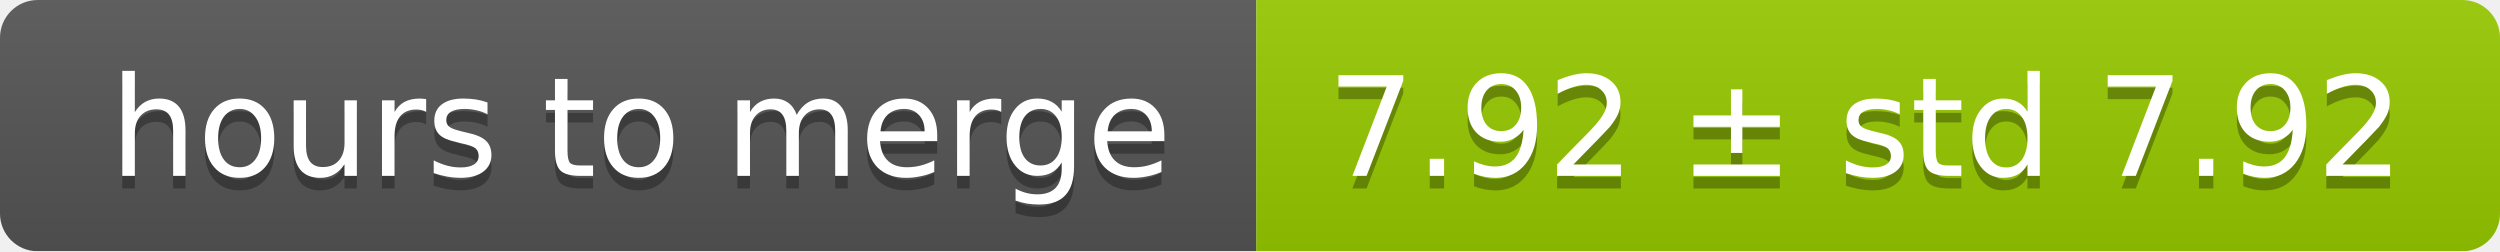
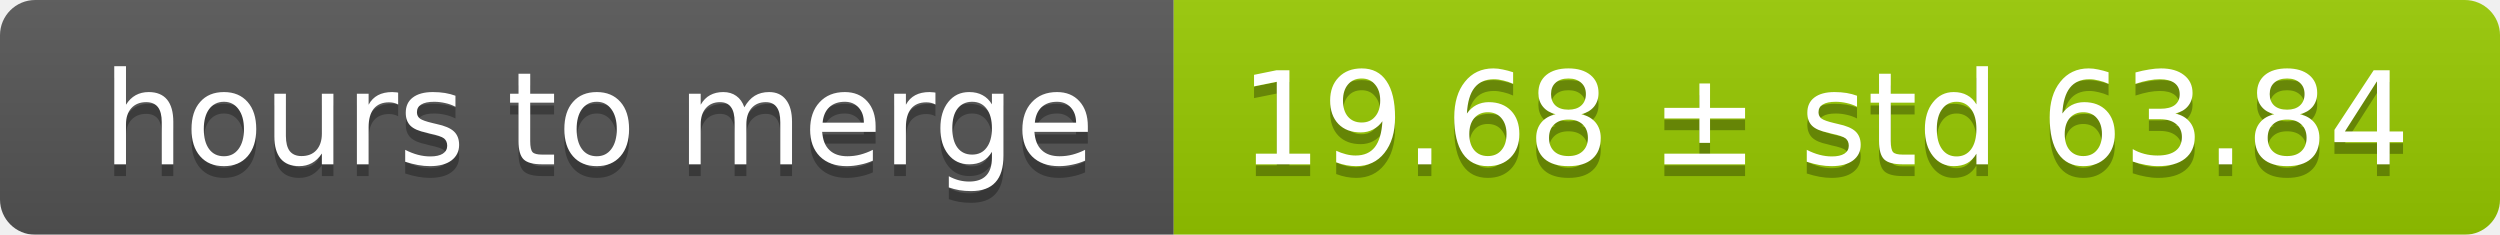
- <svg xmlns="http://www.w3.org/2000/svg" width="199" height="20">
+ <svg xmlns="http://www.w3.org/2000/svg" width="213" height="20">
  <linearGradient id="smooth" x2="0" y2="100%">
    <stop offset="0" stop-color="#bbb" stop-opacity=".1" />
    <stop offset="1" stop-opacity=".1" />
  </linearGradient>
  <mask id="round">
-     <rect width="199" height="20" rx="3" fill="#fff" />
+     <rect width="213" height="20" rx="3" fill="#fff" />
  </mask>
  <g mask="url(#round)">
    <rect width="100" height="20" fill="#555" />
-     <rect x="100" width="99" height="20" fill="#97ca00" />
-     <rect width="199" height="20" fill="url(#smooth)" />
+     <rect x="100" width="113" height="20" fill="#97ca00" />
+     <rect width="213" height="20" fill="url(#smooth)" />
  </g>
  <g fill="#fff" text-anchor="middle" font-family="DejaVu Sans,Verdana,Geneva,sans-serif" font-size="11">
    <text x="51" y="15" fill="#010101" fill-opacity=".3">hours to merge</text>
    <text x="51" y="14">hours to merge</text>
-     <text x="148.5" y="15" fill="#010101" fill-opacity=".3">7.92 ± std 7.92</text>
-     <text x="148.5" y="14">7.92 ± std 7.92</text>
+     <text x="155.5" y="15" fill="#010101" fill-opacity=".3">19.68 ± std 63.84</text>
+     <text x="155.5" y="14">19.68 ± std 63.84</text>
  </g>
</svg>
